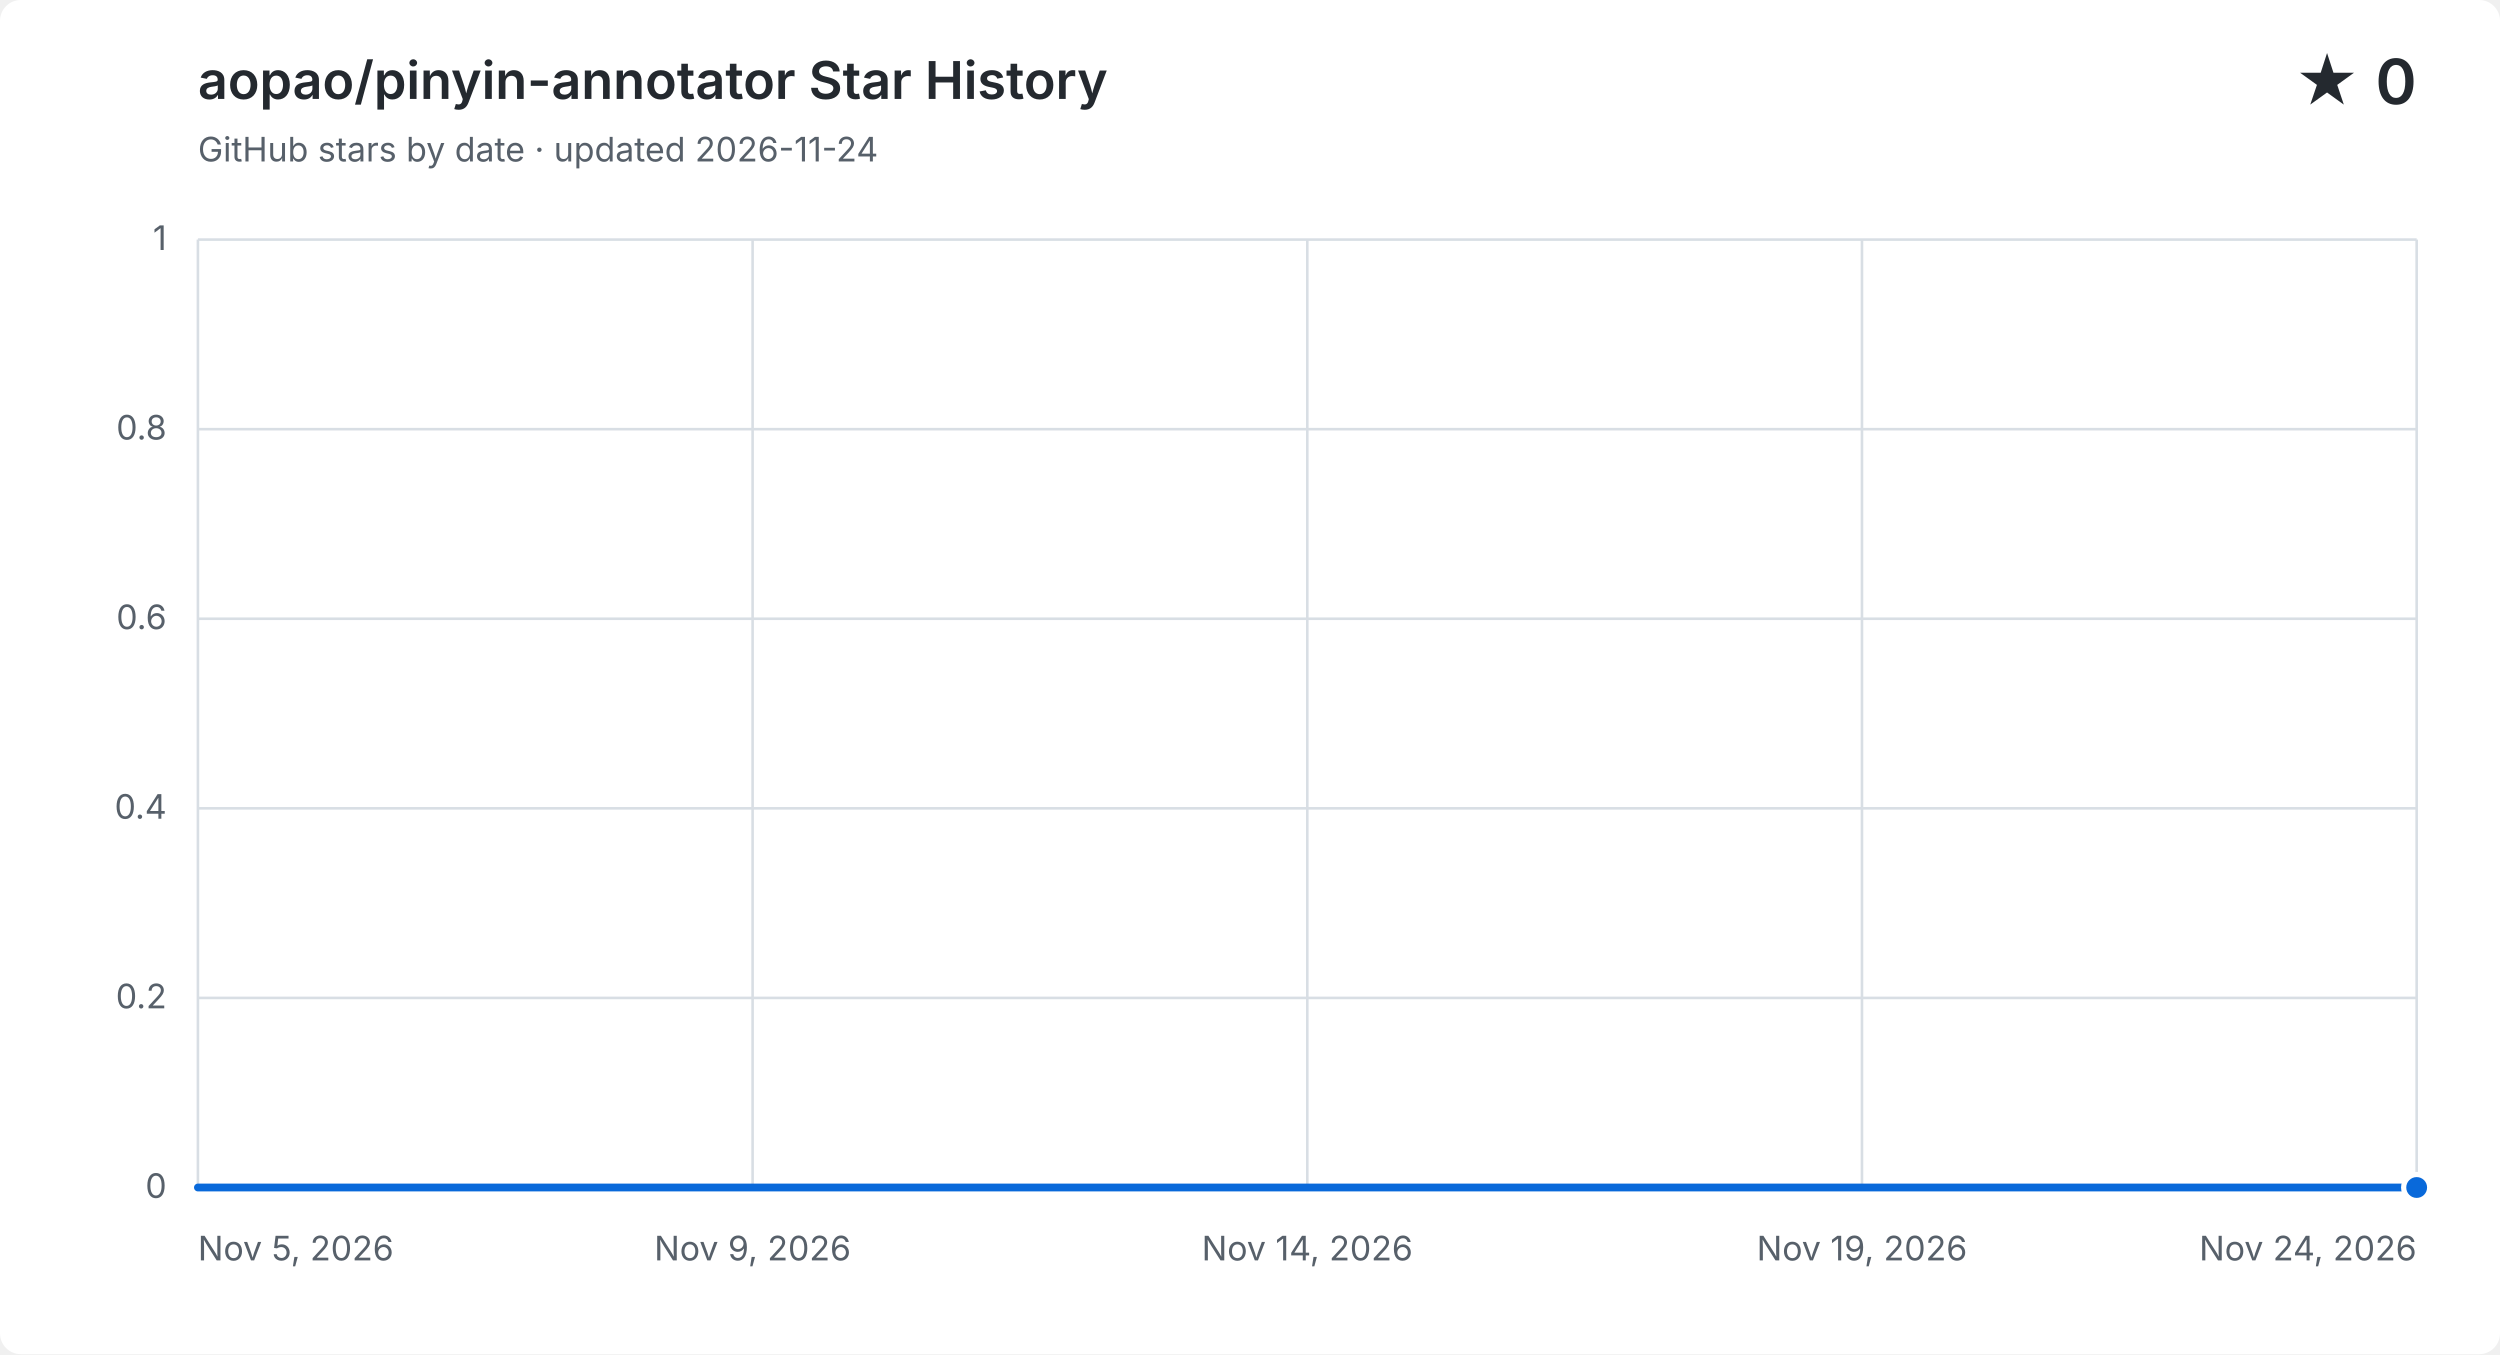
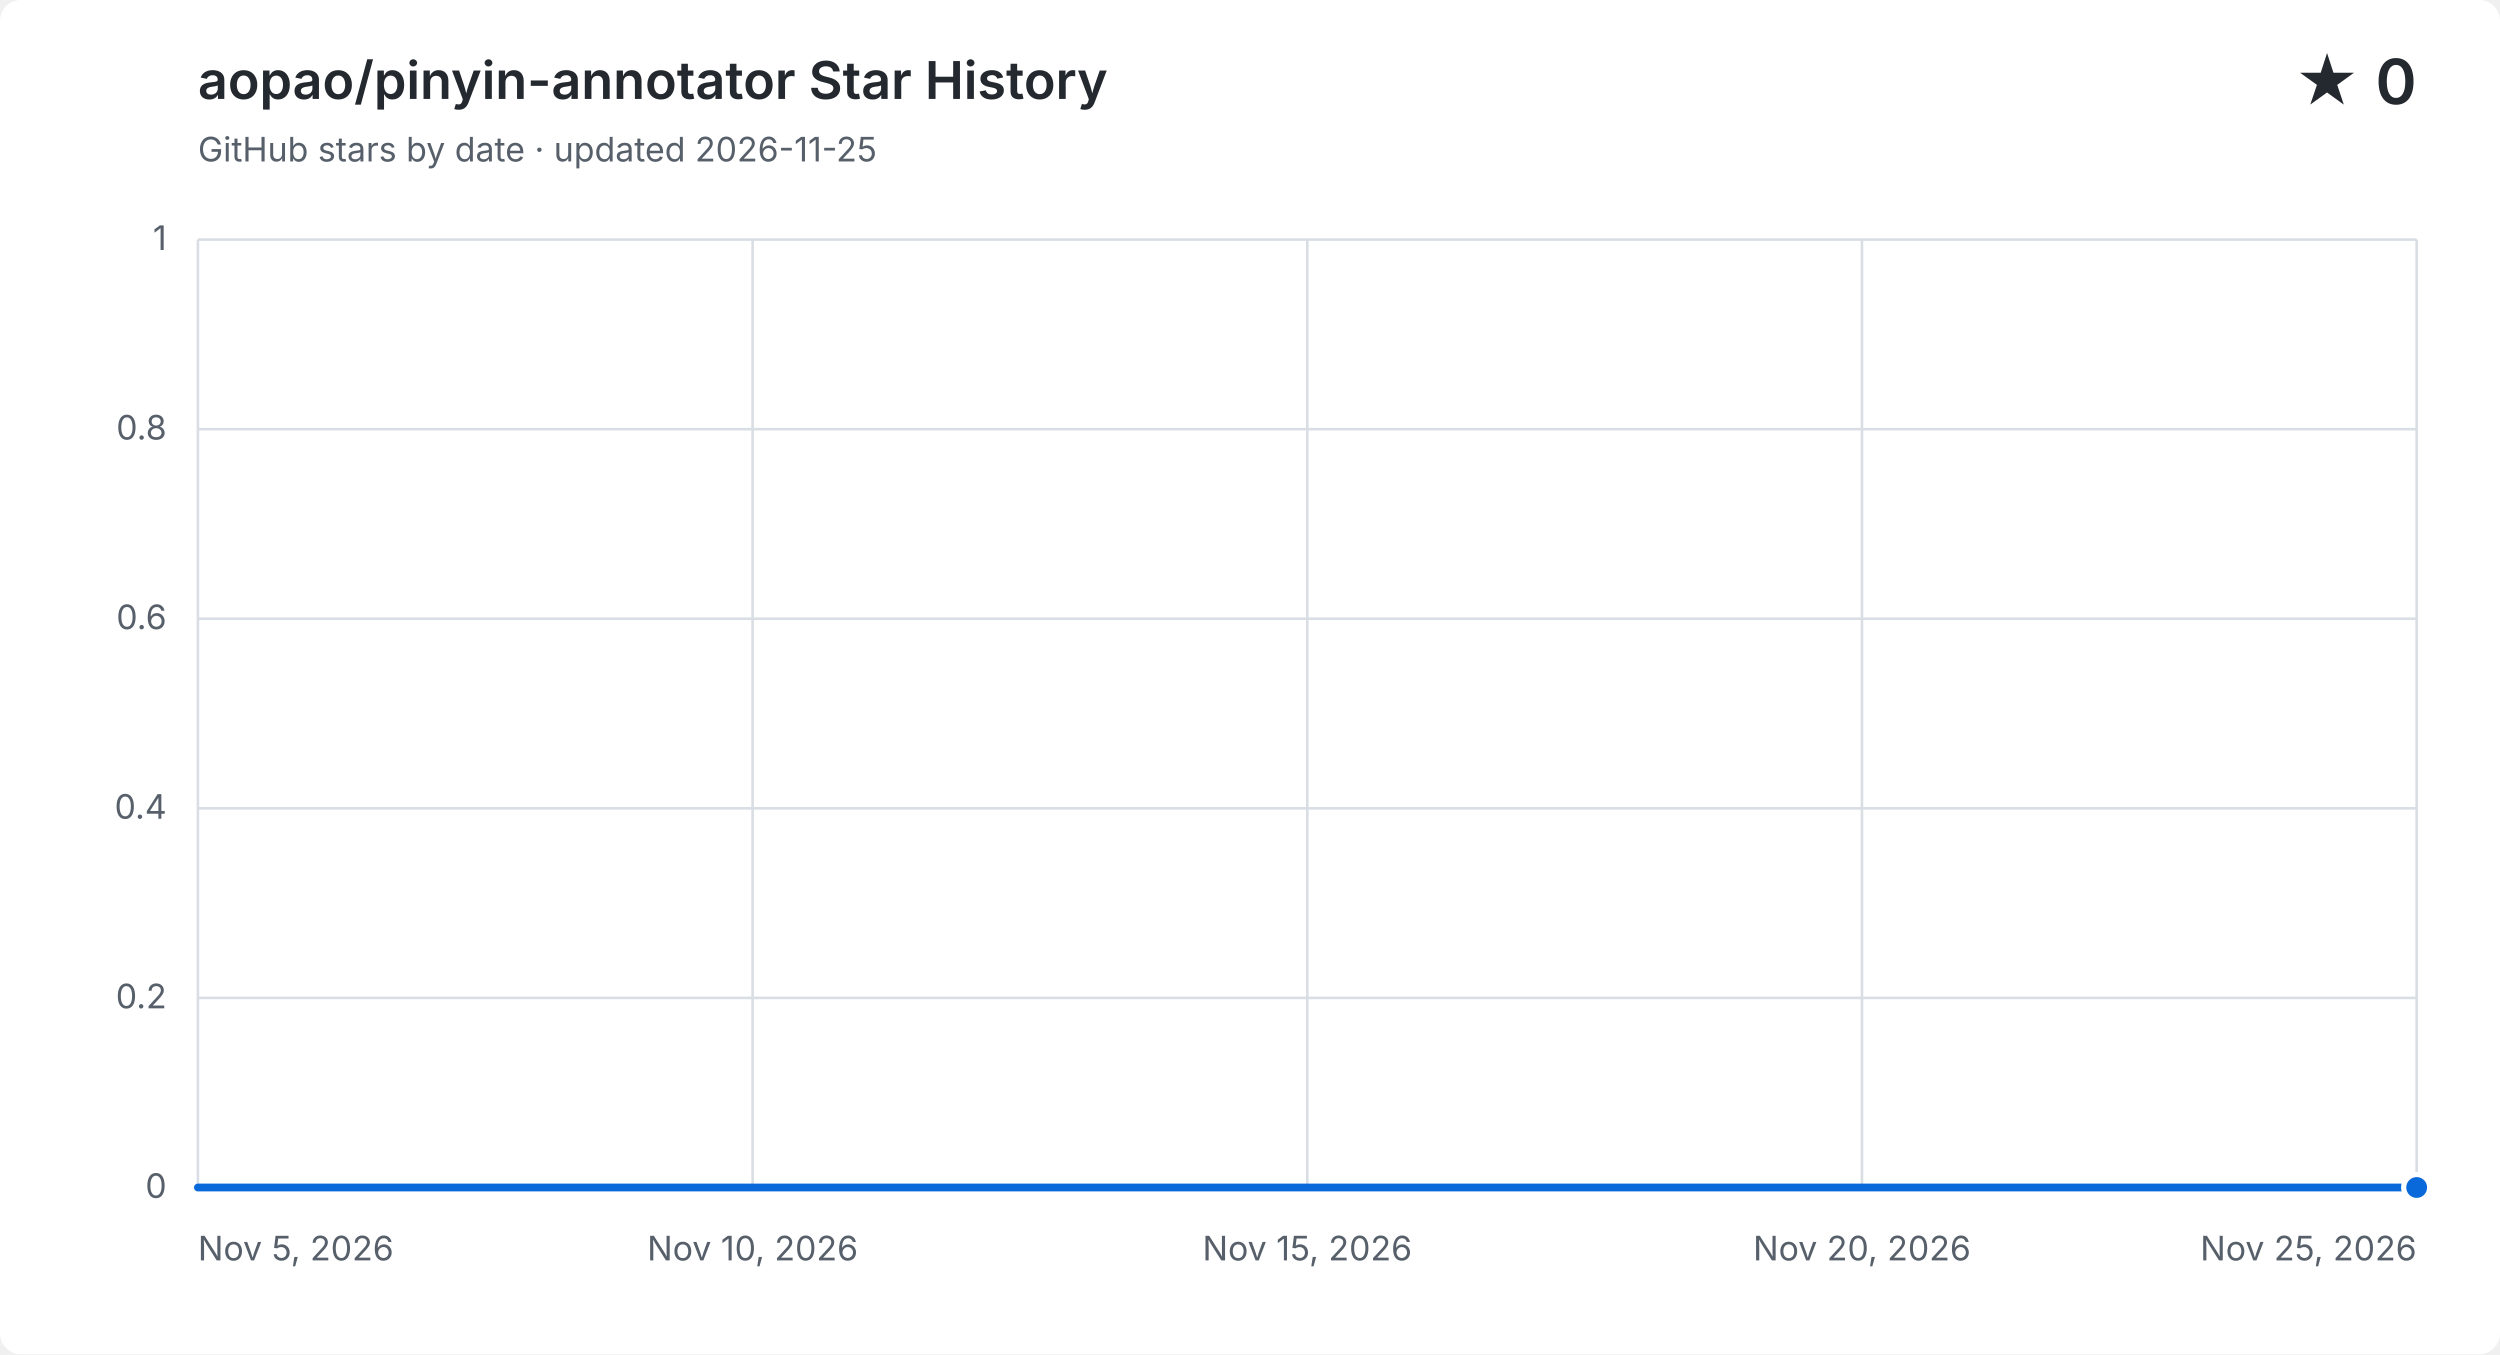
<svg xmlns="http://www.w3.org/2000/svg" width="960" height="520" viewBox="0 0 960 520" role="img" aria-labelledby="title description">
  <style>
    .background { fill: #ffffff; }
    .grid { fill: none; stroke: #d8dee4; stroke-width: 1; }
    .label, .subtitle { fill: #57606a; font: 13px -apple-system, BlinkMacSystemFont, "Segoe UI", sans-serif; }
    .heading, .value { fill: #24292f; font-family: -apple-system, BlinkMacSystemFont, "Segoe UI", sans-serif; }
    .heading { font-size: 20px; font-weight: 600; }
    .value { font-size: 24px; font-weight: 600; }
    .area { fill: #0969da; opacity: .12; }
    .line { fill: none; stroke: #0969da; stroke-linecap: round; stroke-linejoin: round; stroke-width: 3; }
    .point { fill: #0969da; stroke: #ffffff; stroke-width: 2; }
    @media (prefers-color-scheme: dark) {
      .background { fill: #0d1117; }
      .grid { stroke: #30363d; }
      .label, .subtitle { fill: #8b949e; }
      .heading, .value { fill: #f0f6fc; }
      .area { fill: #58a6ff; }
      .line { stroke: #58a6ff; }
      .point { fill: #58a6ff; stroke: #0d1117; }
    }
  </style>
  <rect class="background" width="960" height="520" rx="8" />
  <text class="heading" x="76" y="38">aopao/pinyin-annotator Star History</text>
-   <text class="subtitle" x="76" y="62">GitHub stars by date · updated 2026-11-24</text>
+   <text class="subtitle" x="76" y="62">GitHub stars by date · updated 2026-11-25</text>
  <text class="value" x="928" y="40" text-anchor="end">★ 0</text>
  <path class="grid" d="M 76 456.0 H 928" />
  <text class="label" x="64" y="460.0" text-anchor="end">0</text>
  <path class="grid" d="M 76 383.2 H 928" />
  <text class="label" x="64" y="387.2" text-anchor="end">0.2</text>
  <path class="grid" d="M 76 310.4 H 928" />
  <text class="label" x="64" y="314.4" text-anchor="end">0.4</text>
  <path class="grid" d="M 76 237.6 H 928" />
  <text class="label" x="64" y="241.6" text-anchor="end">0.6</text>
  <path class="grid" d="M 76 164.8 H 928" />
  <text class="label" x="64" y="168.8" text-anchor="end">0.8</text>
  <path class="grid" d="M 76 92.0 H 928" />
  <text class="label" x="64" y="96.0" text-anchor="end">1</text>
  <path class="grid" d="M 76.0 92 V 456" />
  <text class="label" x="76.0" y="484" text-anchor="start">Nov 5, 2026</text>
  <path class="grid" d="M 289.0 92 V 456" />
-   <text class="label" x="289.0" y="484" text-anchor="middle">Nov 9, 2026</text>
+   <text class="label" x="289.0" y="484" text-anchor="middle">Nov 10, 2026</text>
  <path class="grid" d="M 502.0 92 V 456" />
-   <text class="label" x="502.0" y="484" text-anchor="middle">Nov 14, 2026</text>
+   <text class="label" x="502.0" y="484" text-anchor="middle">Nov 15, 2026</text>
  <path class="grid" d="M 715.0 92 V 456" />
-   <text class="label" x="715.0" y="484" text-anchor="middle">Nov 19, 2026</text>
+   <text class="label" x="715.0" y="484" text-anchor="middle">Nov 20, 2026</text>
  <path class="grid" d="M 928.0 92 V 456" />
-   <text class="label" x="928.0" y="484" text-anchor="end">Nov 24, 2026</text>
-   <path class="area" d="M 76.0 456.0 C 90.9 456.0, 105.9 456.0, 120.8 456.0 C 135.8 456.0, 150.7 456.0, 165.7 456.0 C 180.6 456.0, 195.6 456.0, 210.5 456.0 C 225.5 456.0, 240.4 456.0, 255.4 456.0 C 270.3 456.0, 285.3 456.0, 300.2 456.0 C 315.2 456.0, 330.1 456.0, 345.1 456.0 C 360.0 456.0, 374.9 456.0, 389.9 456.0 C 404.8 456.0, 419.8 456.0, 434.7 456.0 C 449.7 456.0, 464.6 456.0, 479.6 456.0 C 494.5 456.0, 509.5 456.0, 524.4 456.0 C 539.4 456.0, 554.3 456.0, 569.3 456.0 C 584.2 456.0, 599.2 456.0, 614.1 456.0 C 629.1 456.0, 644.0 456.0, 658.9 456.0 C 673.9 456.0, 688.8 456.0, 703.8 456.0 C 718.7 456.0, 733.7 456.0, 748.6 456.0 C 763.6 456.0, 778.5 456.0, 793.5 456.0 C 808.4 456.0, 823.4 456.0, 838.3 456.0 C 853.3 456.0, 868.2 456.0, 883.2 456.0 C 898.1 456.0, 913.1 456.0, 928.0 456.0 V 456 H 76.0 Z" />
-   <path class="line" d="M 76.0 456.0 C 90.9 456.0, 105.9 456.0, 120.8 456.0 C 135.8 456.0, 150.7 456.0, 165.7 456.0 C 180.6 456.0, 195.6 456.0, 210.5 456.0 C 225.5 456.0, 240.4 456.0, 255.4 456.0 C 270.3 456.0, 285.3 456.0, 300.2 456.0 C 315.2 456.0, 330.1 456.0, 345.1 456.0 C 360.0 456.0, 374.9 456.0, 389.9 456.0 C 404.8 456.0, 419.8 456.0, 434.7 456.0 C 449.7 456.0, 464.6 456.0, 479.6 456.0 C 494.5 456.0, 509.5 456.0, 524.4 456.0 C 539.4 456.0, 554.3 456.0, 569.3 456.0 C 584.2 456.0, 599.2 456.0, 614.1 456.0 C 629.1 456.0, 644.0 456.0, 658.9 456.0 C 673.9 456.0, 688.8 456.0, 703.8 456.0 C 718.7 456.0, 733.7 456.0, 748.6 456.0 C 763.6 456.0, 778.5 456.0, 793.5 456.0 C 808.4 456.0, 823.4 456.0, 838.3 456.0 C 853.3 456.0, 868.2 456.0, 883.2 456.0 C 898.1 456.0, 913.1 456.0, 928.0 456.0" />
+   <text class="label" x="928.0" y="484" text-anchor="end">Nov 25, 2026</text>
+   <path class="area" d="M 76.0 456.0 C 90.2 456.0, 104.4 456.0, 118.6 456.0 C 132.8 456.0, 147.0 456.0, 161.2 456.0 C 175.4 456.0, 189.6 456.0, 203.8 456.0 C 218.0 456.0, 232.2 456.0, 246.4 456.0 C 260.6 456.0, 274.8 456.0, 289.0 456.0 C 303.2 456.0, 317.4 456.0, 331.6 456.0 C 345.8 456.0, 360.0 456.0, 374.2 456.0 C 388.4 456.0, 402.6 456.0, 416.8 456.0 C 431.0 456.0, 445.2 456.0, 459.4 456.0 C 473.6 456.0, 487.8 456.0, 502.0 456.0 C 516.2 456.0, 530.4 456.0, 544.6 456.0 C 558.8 456.0, 573.0 456.0, 587.2 456.0 C 601.4 456.0, 615.6 456.0, 629.8 456.0 C 644.0 456.0, 658.2 456.0, 672.4 456.0 C 686.6 456.0, 700.8 456.0, 715.0 456.0 C 729.2 456.0, 743.4 456.0, 757.6 456.0 C 771.8 456.0, 786.0 456.0, 800.2 456.0 C 814.4 456.0, 828.6 456.0, 842.8 456.0 C 857.0 456.0, 871.2 456.0, 885.4 456.0 C 899.6 456.0, 913.8 456.0, 928.0 456.0 V 456 H 76.0 Z" />
+   <path class="line" d="M 76.0 456.0 C 90.2 456.0, 104.4 456.0, 118.6 456.0 C 132.8 456.0, 147.0 456.0, 161.2 456.0 C 175.4 456.0, 189.6 456.0, 203.8 456.0 C 218.0 456.0, 232.2 456.0, 246.4 456.0 C 260.6 456.0, 274.8 456.0, 289.0 456.0 C 303.2 456.0, 317.4 456.0, 331.6 456.0 C 345.8 456.0, 360.0 456.0, 374.2 456.0 C 388.4 456.0, 402.6 456.0, 416.8 456.0 C 431.0 456.0, 445.2 456.0, 459.4 456.0 C 473.6 456.0, 487.8 456.0, 502.0 456.0 C 516.2 456.0, 530.4 456.0, 544.6 456.0 C 558.8 456.0, 573.0 456.0, 587.2 456.0 C 601.4 456.0, 615.6 456.0, 629.8 456.0 C 644.0 456.0, 658.2 456.0, 672.4 456.0 C 686.6 456.0, 700.8 456.0, 715.0 456.0 C 729.2 456.0, 743.4 456.0, 757.6 456.0 C 771.8 456.0, 786.0 456.0, 800.2 456.0 C 814.4 456.0, 828.6 456.0, 842.8 456.0 C 857.0 456.0, 871.2 456.0, 885.4 456.0 C 899.6 456.0, 913.8 456.0, 928.0 456.0" />
  <circle class="point" cx="928.0" cy="456.0" r="5" />
</svg>
